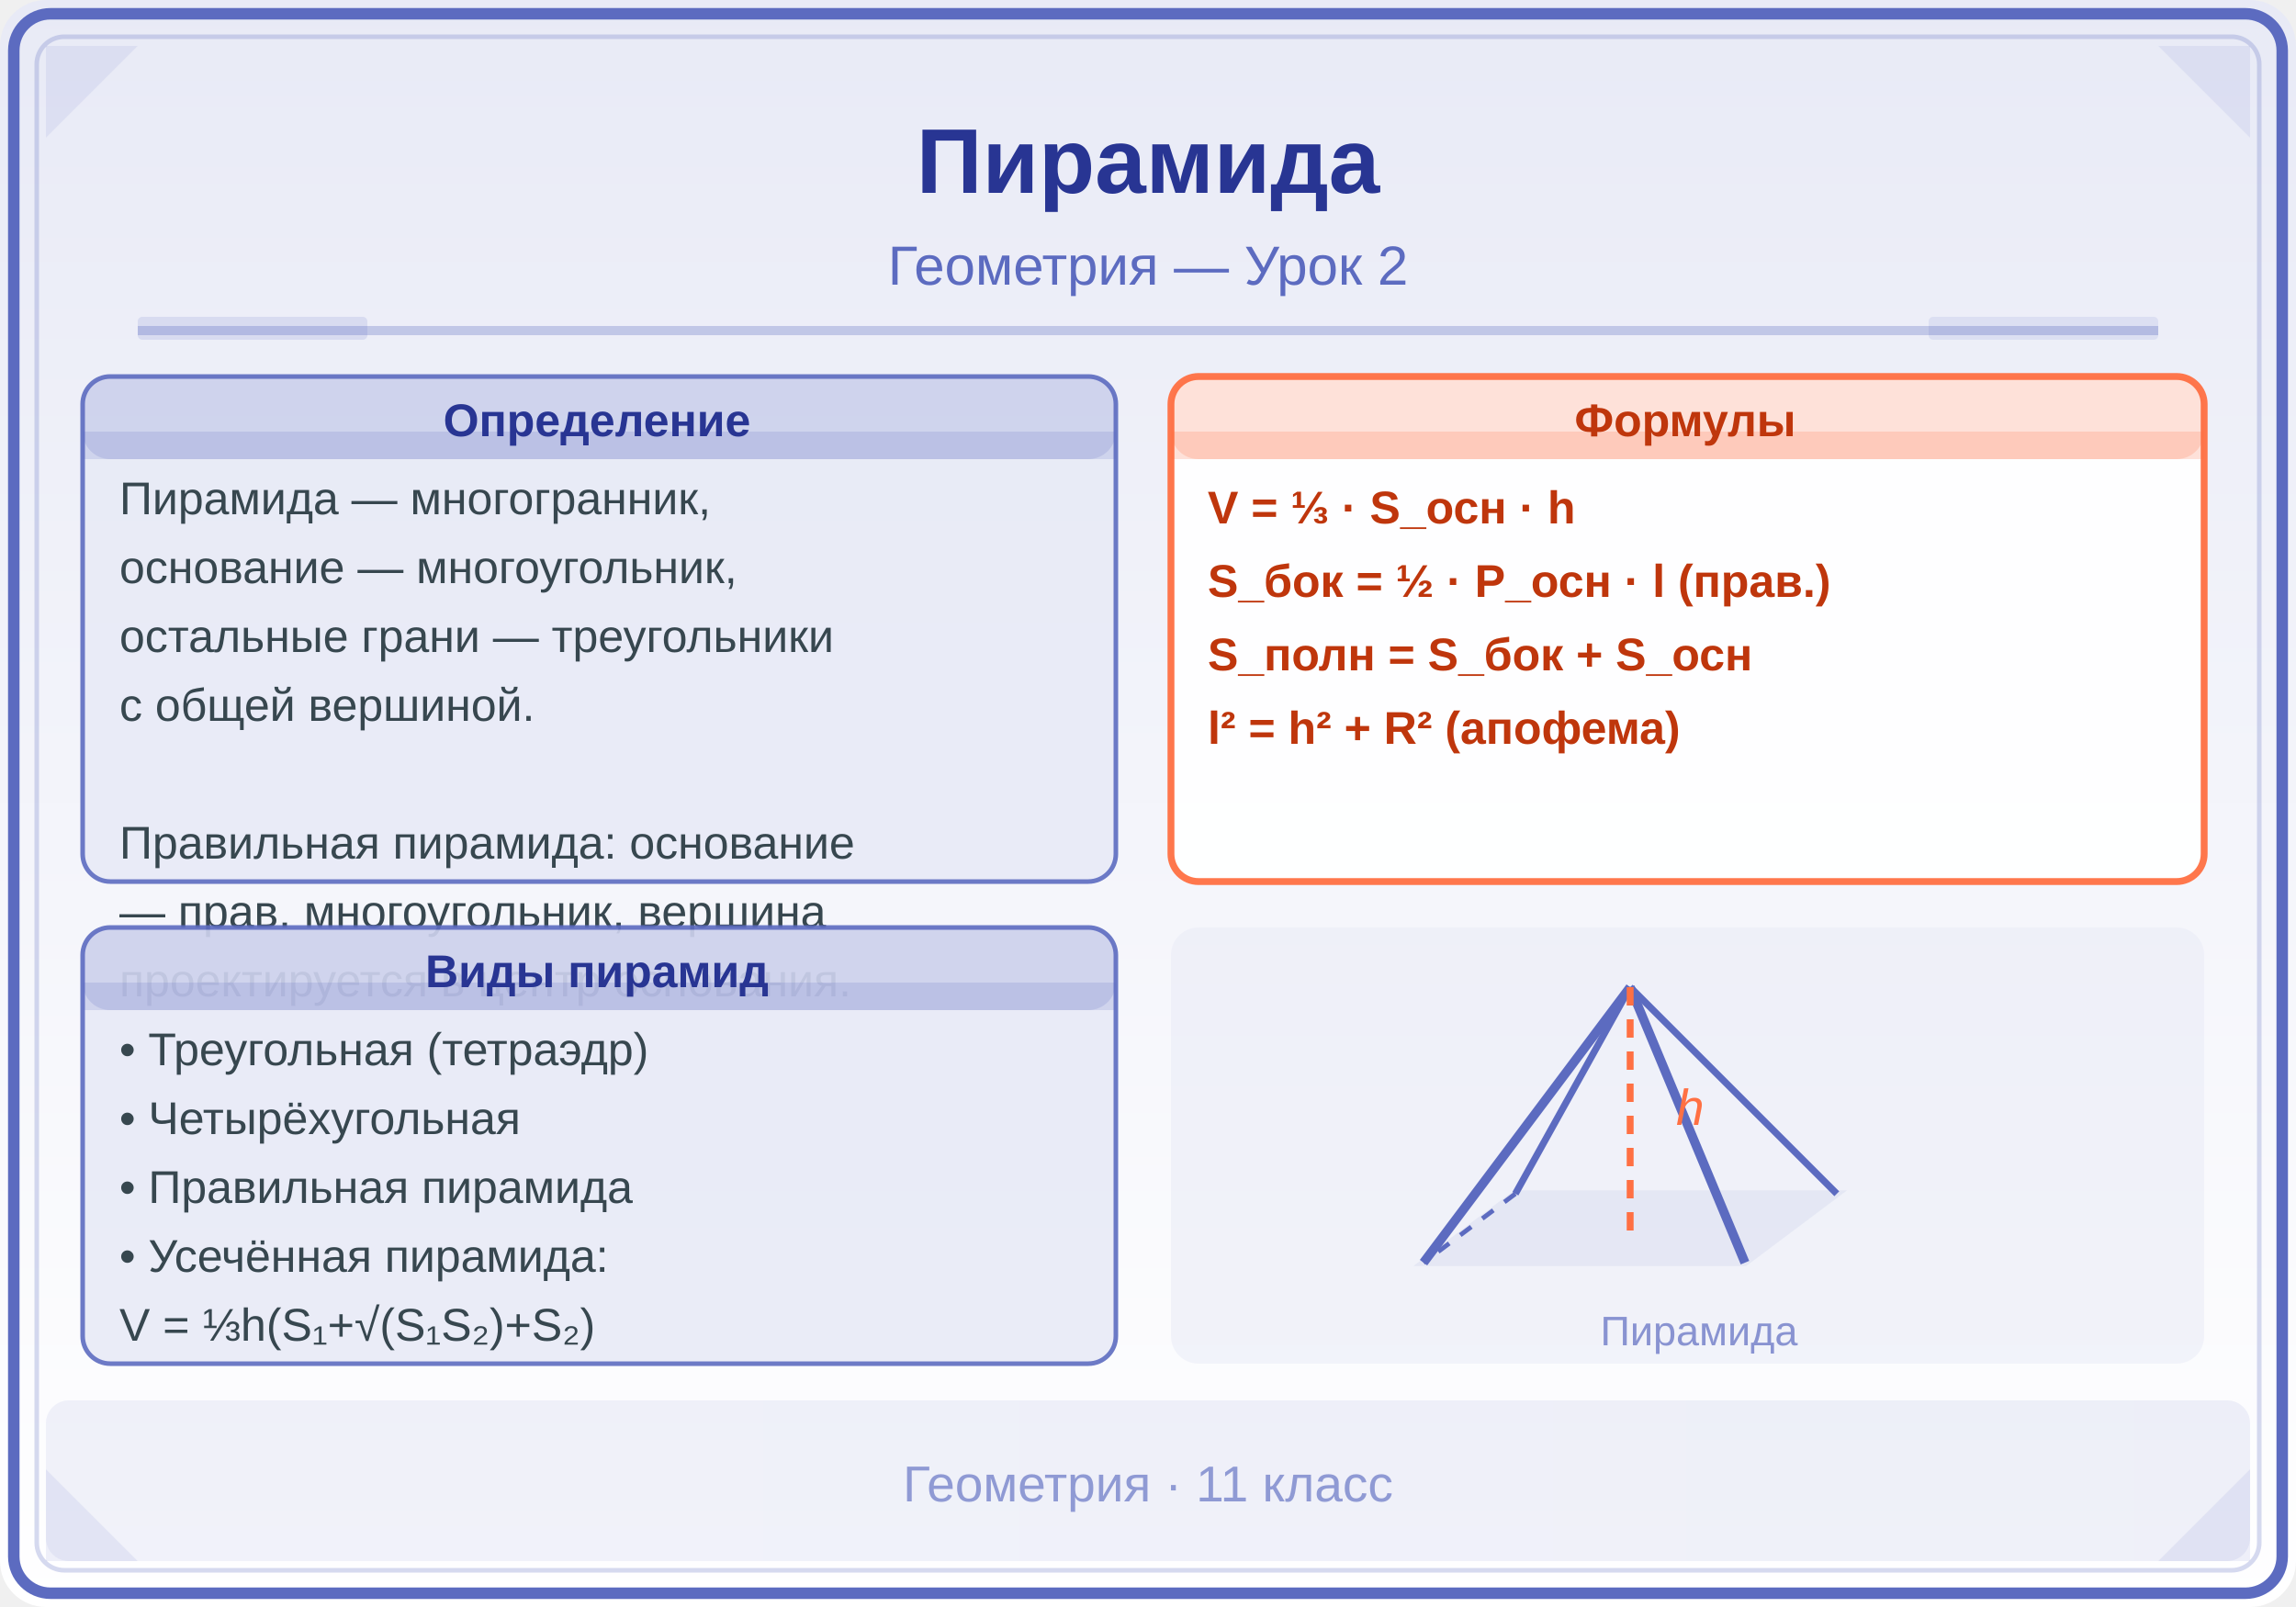
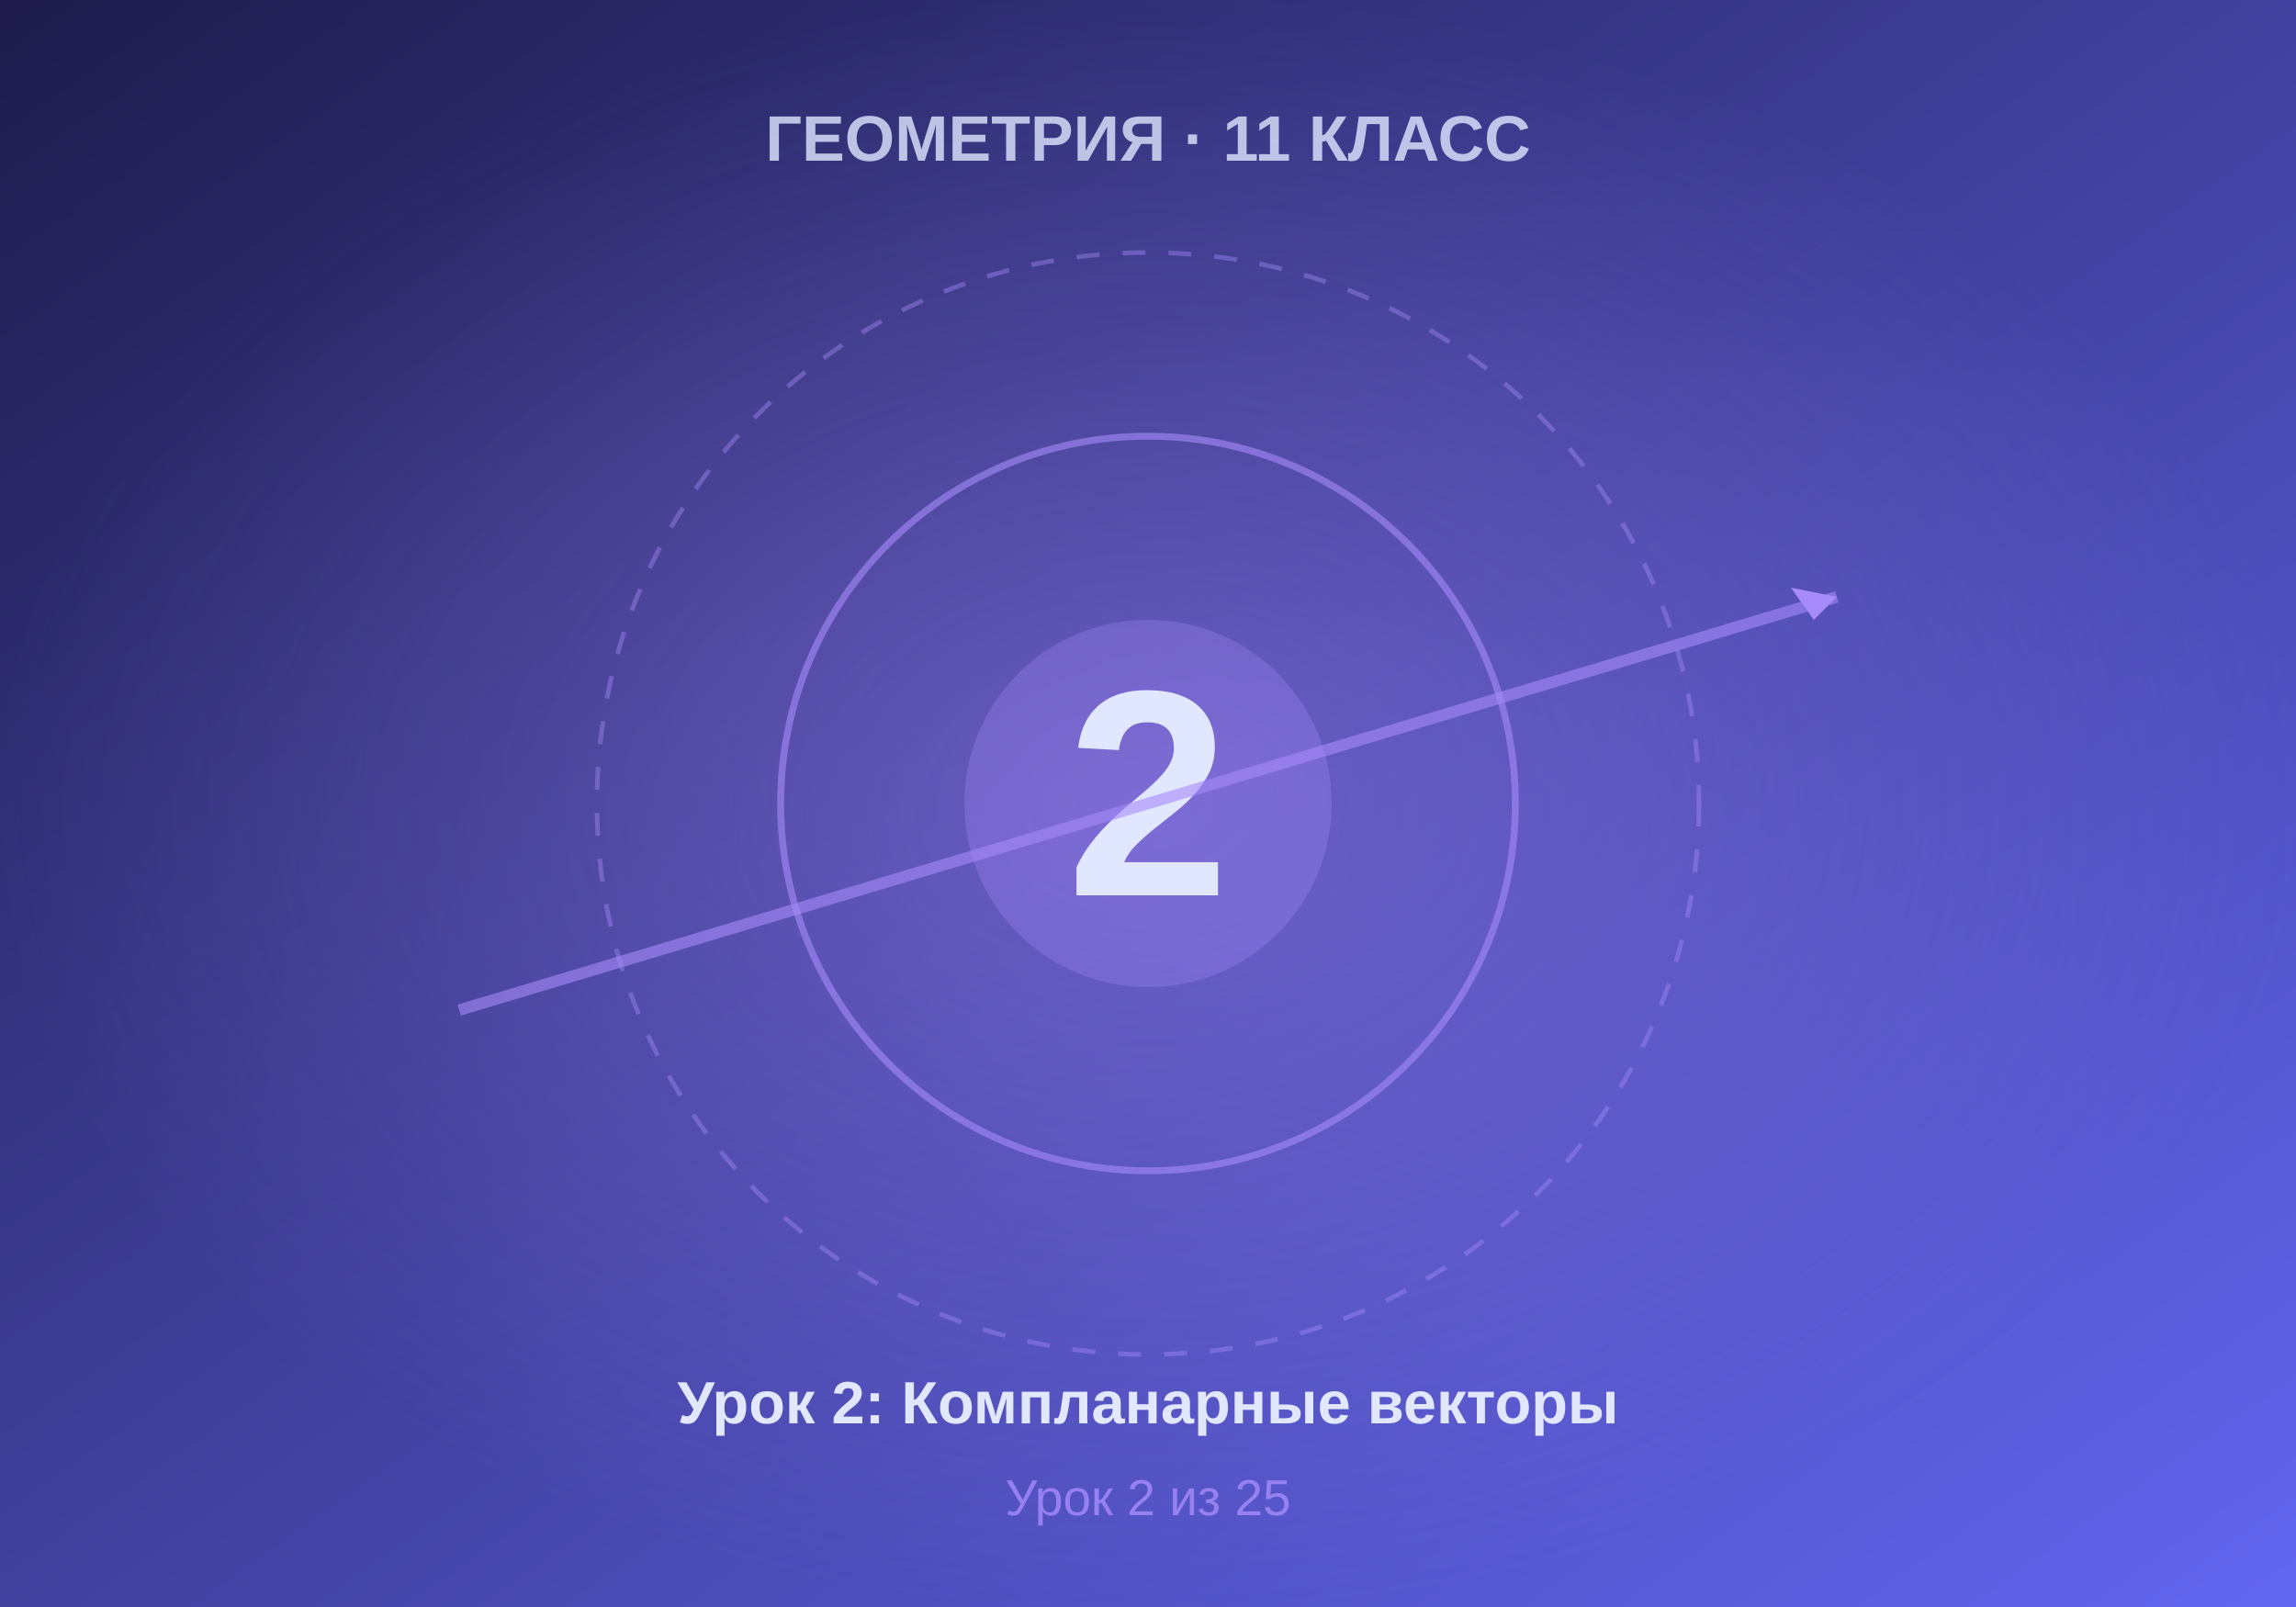
- <svg xmlns="http://www.w3.org/2000/svg" viewBox="0 0 500 350">
+ <svg xmlns="http://www.w3.org/2000/svg" viewBox="0 0 500 350" width="500" height="350">
  <defs>
-     <linearGradient id="bgGrad" x1="0" y1="0" x2="0" y2="1">
-       <stop offset="0%" stop-color="#E8EAF6" />
-       <stop offset="100%" stop-color="#FFFFFF" />
+     <linearGradient id="bgGrad" x1="0%" y1="0%" x2="100%" y2="100%">
+       <stop offset="0%" style="stop-color:#1e1b4b" />
+       <stop offset="100%" style="stop-color:#6366f1" />
    </linearGradient>
-     <linearGradient id="panelGrad" x1="0" y1="0" x2="1" y2="0">
-       <stop offset="0%" stop-color="#5C6BC0" />
-       <stop offset="100%" stop-color="#3F51B5" />
-     </linearGradient>
-     <clipPath id="ill">
-       <rect x="255" y="202" width="225" height="95" rx="6" />
-     </clipPath>
+     <radialGradient id="centerGlow" cx="50%" cy="50%" r="50%">
+       <stop offset="0%" style="stop-color:#a78bfa;stop-opacity:0.4" />
+       <stop offset="100%" style="stop-color:#a78bfa;stop-opacity:0" />
+     </radialGradient>
  </defs>
-   <rect width="500" height="350" fill="url(#bgGrad)" rx="10" />
-   <rect x="3" y="3" width="494" height="344" rx="8" fill="none" stroke="#5C6BC0" stroke-width="2.5" />
-   <rect x="8" y="8" width="484" height="334" rx="6" fill="none" stroke="#5C6BC0" stroke-width="1" opacity="0.25" />
-   <polygon points="10,10 30,10 10,30" fill="#5C6BC0" opacity="0.10" />
-   <polygon points="490,10 470,10 490,30" fill="#5C6BC0" opacity="0.10" />
-   <polygon points="10,340 30,340 10,320" fill="#5C6BC0" opacity="0.10" />
-   <polygon points="490,340 470,340 490,320" fill="#5C6BC0" opacity="0.10" />
-   <text x="250" y="42" font-family="Arial,sans-serif" font-size="20" font-weight="bold" fill="#283593" text-anchor="middle">Пирамида</text>
-   <text x="250" y="62" font-family="Arial,sans-serif" font-size="12" fill="#5C6BC0" text-anchor="middle">Геометрия — Урок 2</text>
-   <line x1="30" y1="72" x2="470" y2="72" stroke="#5C6BC0" stroke-width="2" opacity="0.3" />
-   <rect x="30" y="69" width="50" height="5" fill="#5C6BC0" opacity="0.15" rx="1" />
-   <rect x="420" y="69" width="50" height="5" fill="#3F51B5" opacity="0.10" rx="1" />
-   <rect x="18" y="82" width="225" height="110" fill="#E8EAF6" rx="6" stroke="#5C6BC0" stroke-width="1" opacity="0.9" />
-   <rect x="18" y="82" width="225" height="18" fill="#5C6BC0" rx="6" opacity="0.18" />
-   <rect x="18" y="94" width="225" height="6" fill="#5C6BC0" opacity="0.18" />
-   <text x="130" y="95" font-family="Arial,sans-serif" font-size="10" font-weight="bold" fill="#283593" text-anchor="middle">Определение</text>
-   <text x="26" y="112" font-family="Arial,sans-serif" font-size="10" fill="#37474F">Пирамида — многогранник,</text>
-   <text x="26" y="127" font-family="Arial,sans-serif" font-size="10" fill="#37474F">основание — многоугольник,</text>
-   <text x="26" y="142" font-family="Arial,sans-serif" font-size="10" fill="#37474F">остальные грани — треугольники</text>
-   <text x="26" y="157" font-family="Arial,sans-serif" font-size="10" fill="#37474F">с общей вершиной.</text>
-   <text x="26" y="172" font-family="Arial,sans-serif" font-size="10" fill="#37474F" />
-   <text x="26" y="187" font-family="Arial,sans-serif" font-size="10" fill="#37474F">Правильная пирамида: основание</text>
-   <text x="26" y="202" font-family="Arial,sans-serif" font-size="10" fill="#37474F">— прав. многоугольник, вершина</text>
-   <text x="26" y="217" font-family="Arial,sans-serif" font-size="10" fill="#37474F">проектируется в центр основания.</text>
-   <rect x="255" y="82" width="225" height="110" fill="#FFFFFF" rx="6" stroke="#FF7043" stroke-width="1.5" opacity="0.95" />
-   <rect x="255" y="82" width="225" height="18" fill="#FF7043" rx="6" opacity="0.2" />
-   <rect x="255" y="94" width="225" height="6" fill="#FF7043" opacity="0.2" />
-   <text x="367" y="95" font-family="Arial,sans-serif" font-size="10" font-weight="bold" fill="#BF360C" text-anchor="middle">Формулы</text>
-   <text x="263" y="114" font-family="Arial,sans-serif" font-size="10" fill="#BF360C" font-weight="bold">V = ⅓ · S_осн · h</text>
-   <text x="263" y="130" font-family="Arial,sans-serif" font-size="10" fill="#BF360C" font-weight="bold">S_бок = ½ · P_осн · l (прав.)</text>
-   <text x="263" y="146" font-family="Arial,sans-serif" font-size="10" fill="#BF360C" font-weight="bold">S_полн = S_бок + S_осн</text>
-   <text x="263" y="162" font-family="Arial,sans-serif" font-size="10" fill="#BF360C" font-weight="bold">l² = h² + R²  (апофема)</text>
-   <rect x="18" y="202" width="225" height="95" fill="#E8EAF6" rx="6" stroke="#5C6BC0" stroke-width="1" opacity="0.9" />
-   <rect x="18" y="202" width="225" height="18" fill="#5C6BC0" rx="6" opacity="0.18" />
-   <rect x="18" y="214" width="225" height="6" fill="#5C6BC0" opacity="0.18" />
-   <text x="130" y="215" font-family="Arial,sans-serif" font-size="10" font-weight="bold" fill="#283593" text-anchor="middle">Виды пирамид</text>
-   <text x="26" y="232" font-family="Arial,sans-serif" font-size="10" fill="#37474F">• Треугольная (тетраэдр)</text>
-   <text x="26" y="247" font-family="Arial,sans-serif" font-size="10" fill="#37474F">• Четырёхугольная</text>
-   <text x="26" y="262" font-family="Arial,sans-serif" font-size="10" fill="#37474F">• Правильная пирамида</text>
-   <text x="26" y="277" font-family="Arial,sans-serif" font-size="10" fill="#37474F">• Усечённая пирамида:</text>
-   <text x="26" y="292" font-family="Arial,sans-serif" font-size="10" fill="#37474F">  V = ⅓h(S₁+√(S₁S₂)+S₂)</text>
-   <g clip-path="url(#ill)">
-     <rect x="255" y="202" width="225" height="95" fill="#E8EAF6" opacity="0.5" />
-     <polygon points="310,275 380,275 400,260 330,260" fill="#5C6BC0" opacity="0.08" stroke="#5C6BC0" stroke-width="1.5" />
-     <line x1="310" y1="275" x2="355" y2="215" stroke="#5C6BC0" stroke-width="2" />
-     <line x1="380" y1="275" x2="355" y2="215" stroke="#5C6BC0" stroke-width="2" />
-     <line x1="400" y1="260" x2="355" y2="215" stroke="#5C6BC0" stroke-width="1.5" />
-     <line x1="330" y1="260" x2="355" y2="215" stroke="#5C6BC0" stroke-width="1.5" />
-     <line x1="330" y1="260" x2="310" y2="275" stroke="#5C6BC0" stroke-width="1" stroke-dasharray="3,3" />
-     <line x1="355" y1="215" x2="355" y2="268" stroke="#FF7043" stroke-width="1.5" stroke-dasharray="4,3" />
-     <text x="365" y="245" font-family="Arial,sans-serif" font-size="11" fill="#FF7043" font-style="italic">h</text>
-     <text x="370" y="293" font-family="Arial,sans-serif" font-size="9" fill="#5C6BC0" text-anchor="middle" opacity="0.7">Пирамида</text>
-   </g>
-   <rect x="10" y="305" width="480" height="35" fill="url(#panelGrad)" opacity="0.08" rx="5" />
-   <text x="250" y="327" font-family="Arial,sans-serif" font-size="11" fill="#5C6BC0" text-anchor="middle" opacity="0.65">Геометрия · 11 класс</text>
+   <rect width="500" height="350" fill="url(#bgGrad)" />
+   <rect width="500" height="350" fill="url(#centerGlow)" />
+   <circle cx="250" cy="175" r="120" fill="none" stroke="#a78bfa" stroke-width="1" stroke-dasharray="5,5" opacity="0.4" />
+   <circle cx="250" cy="175" r="80" fill="none" stroke="#a78bfa" stroke-width="1.5" opacity="0.6" />
+   <circle cx="250" cy="175" r="40" fill="#a78bfa" opacity="0.3" />
+   <text x="250" y="195" font-family="Arial, sans-serif" font-size="64" font-weight="bold" fill="#e0e7ff" text-anchor="middle">2</text>
+   <text x="250" y="35" font-family="Arial, sans-serif" font-size="14" font-weight="bold" fill="#e0e7ff" text-anchor="middle" opacity="0.8">ГЕОМЕТРИЯ · 11 КЛАСС</text>
+   <text x="250" y="310" font-family="Arial, sans-serif" font-size="13" font-weight="bold" fill="#e0e7ff" text-anchor="middle">Урок 2: Компланарные векторы</text>
+   <text x="250" y="330" font-family="Arial, sans-serif" font-size="11" fill="#a78bfa" text-anchor="middle" opacity="0.8">Урок 2 из 25</text>
+   <line x1="100" y1="220" x2="400" y2="130" stroke="#a78bfa" stroke-width="2.5" opacity="0.6" />
+   <polygon points="395,135 400,130 390,128" fill="#a78bfa" />
</svg>
